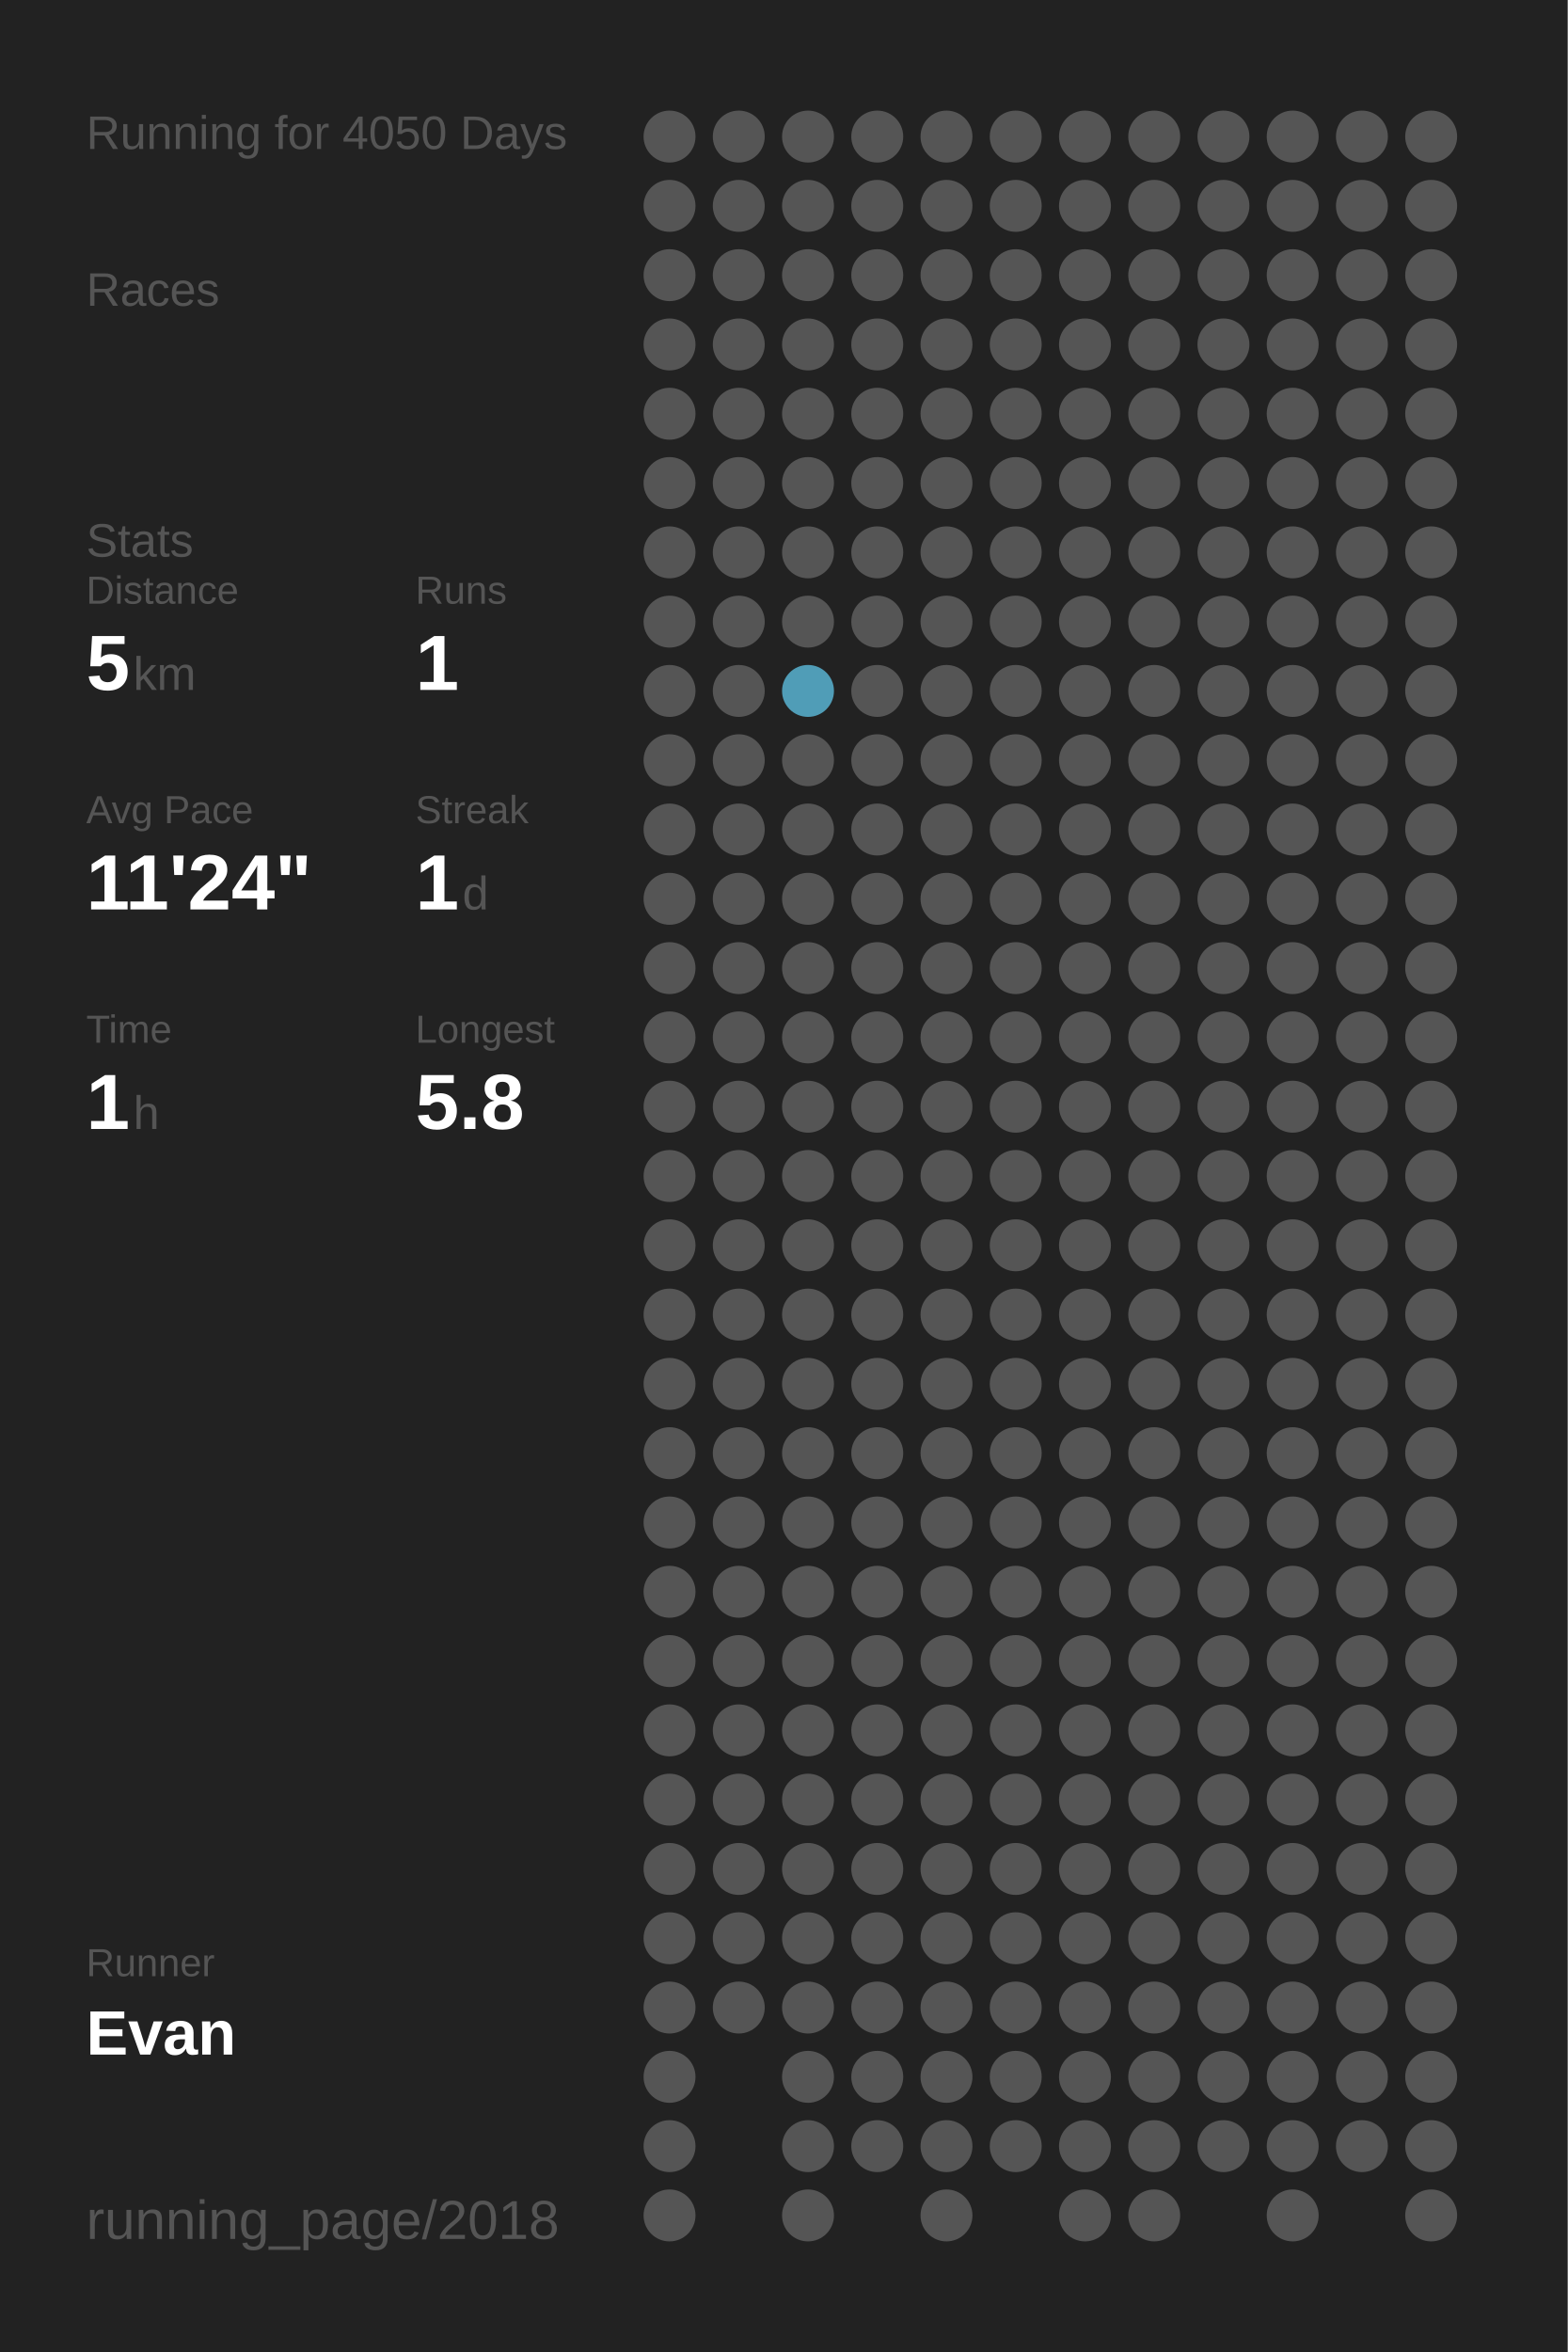
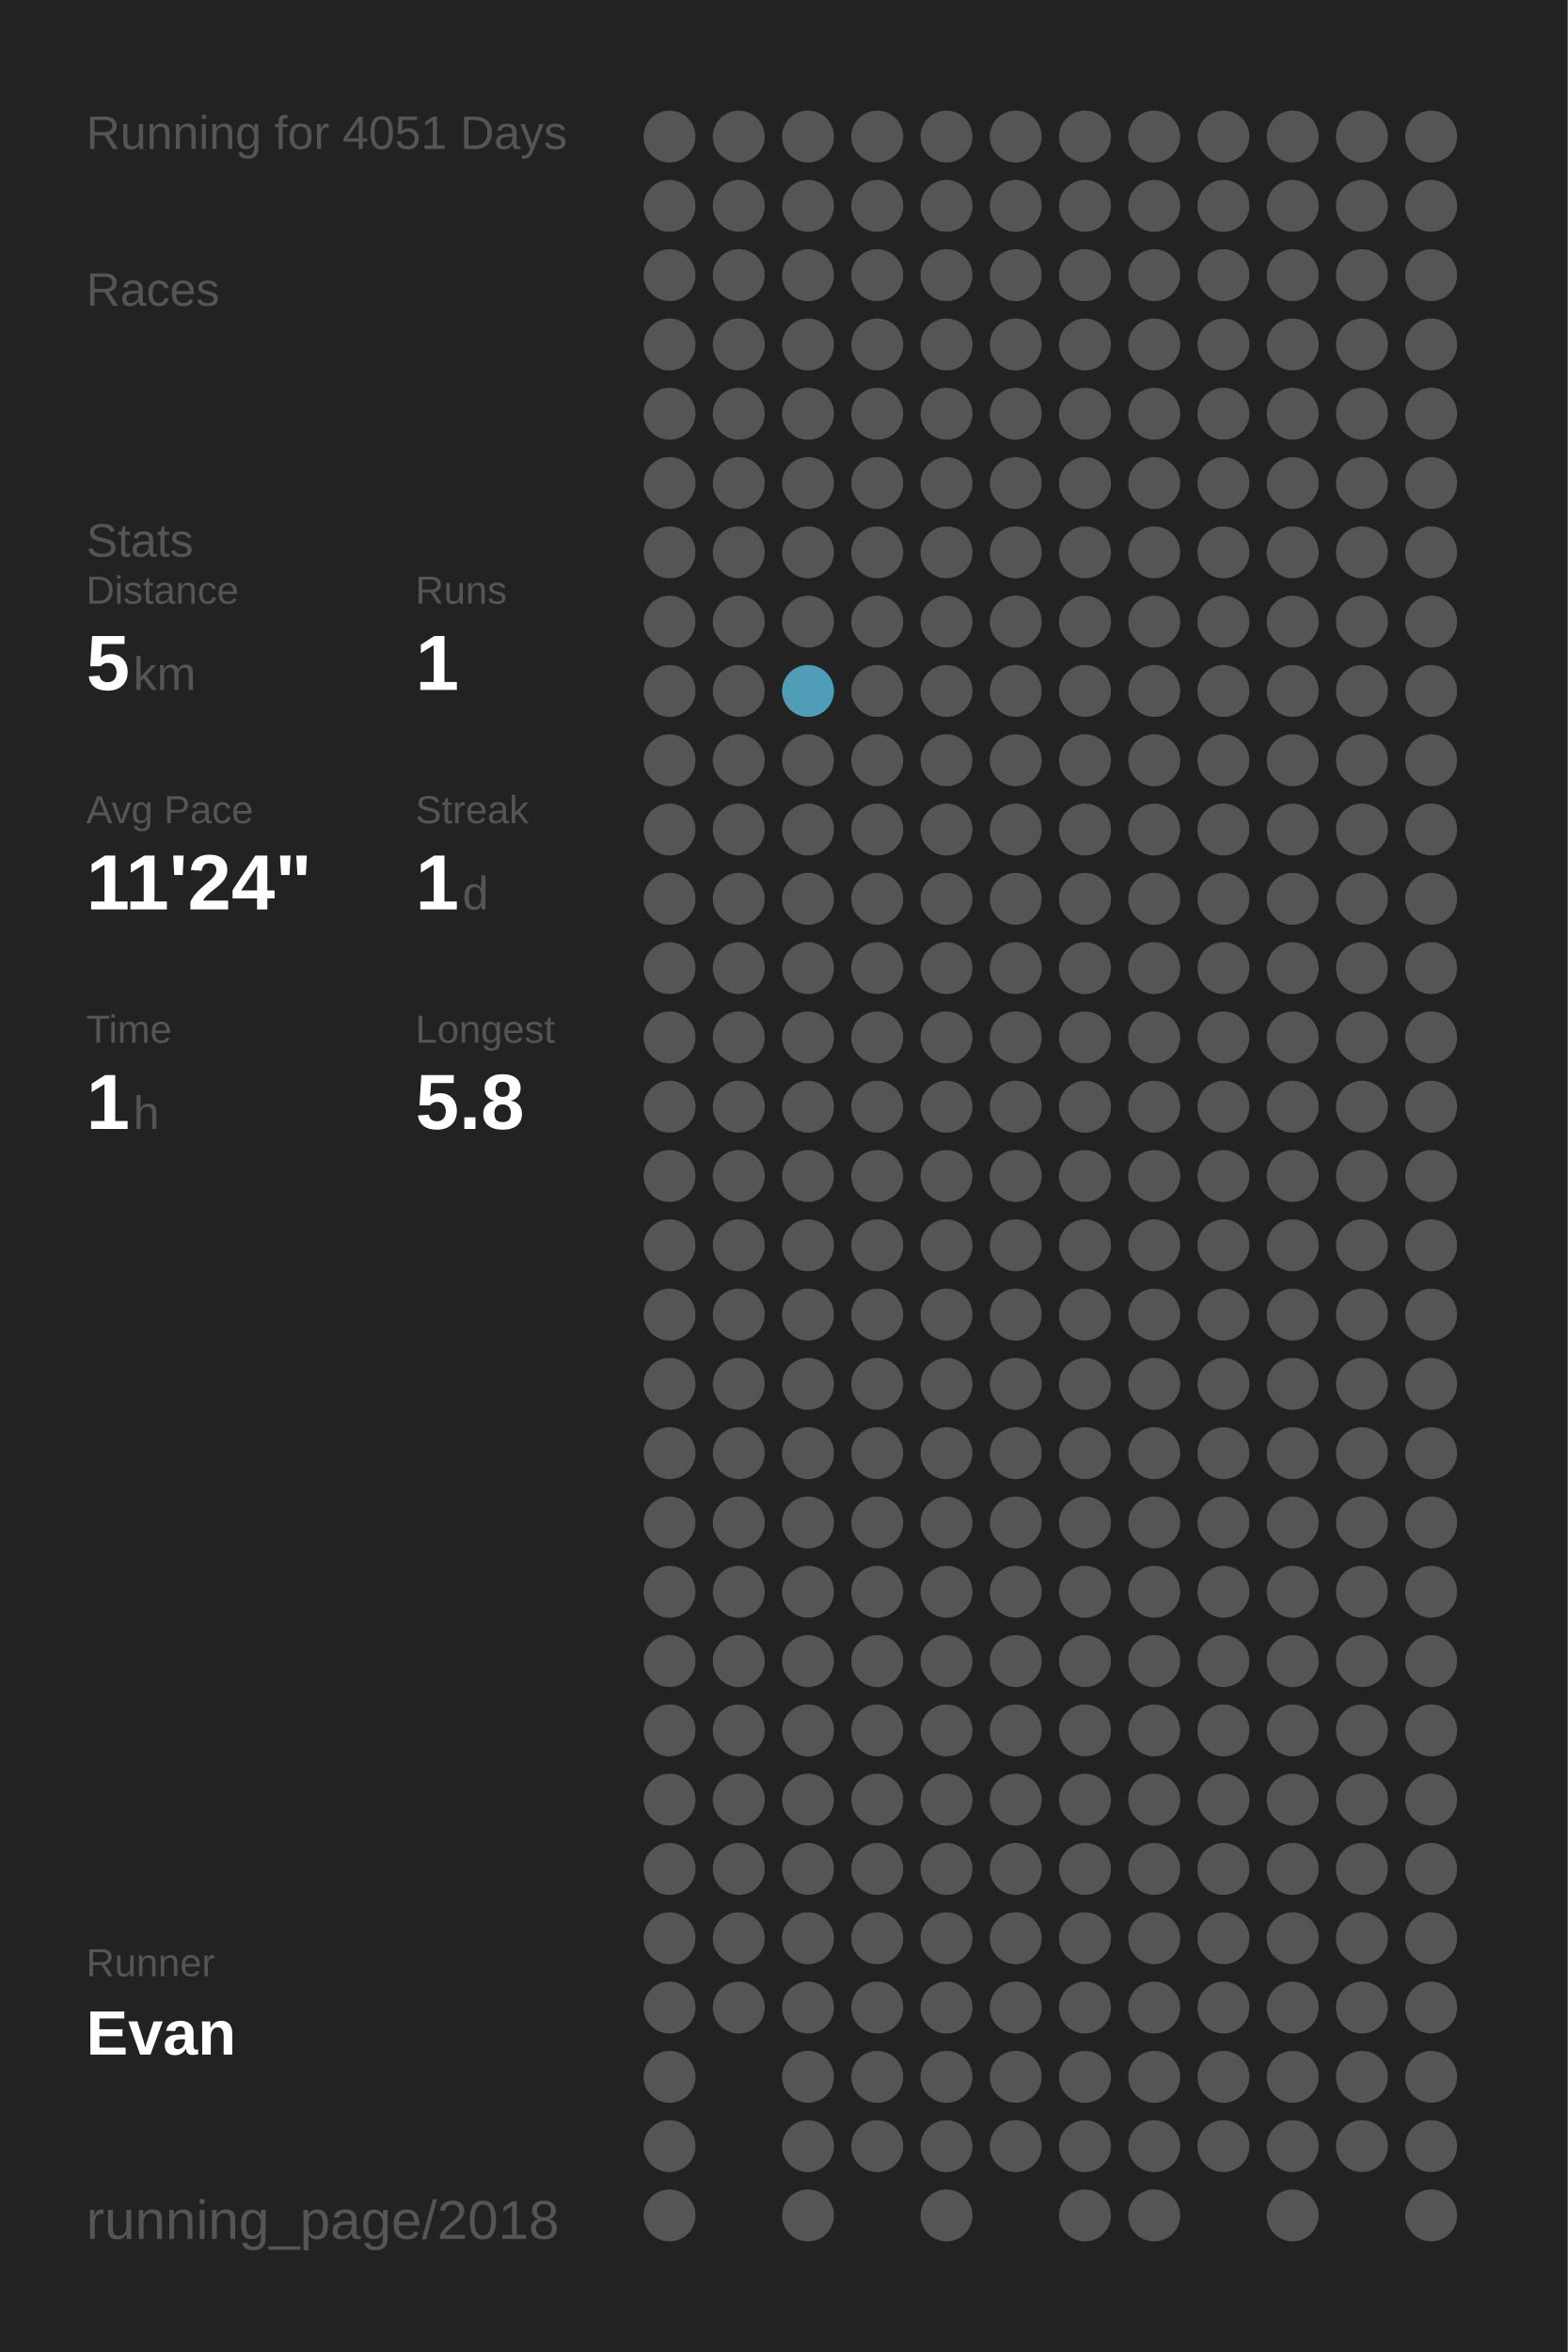
<svg xmlns="http://www.w3.org/2000/svg" baseProfile="full" height="300mm" version="1.1" viewBox="0,0,200,300" width="200mm">
  <defs />
  <rect fill="#222222" height="300" width="200" x="0" y="0" />
-   <text fill="#555555" style="font-size:6px; font-family:Arial;" x="11" y="19">Running for 4050 Days</text>
+   <text fill="#555555" style="font-size:6px; font-family:Arial;" x="11" y="19">Running for 4051 Days</text>
  <text fill="#555555" style="font-size:6px; font-family:Arial;" x="11" y="39">Races</text>
  <text fill="#555555" style="font-size:6px; font-family:Arial;" x="11" y="71">Stats</text>
  <text fill="#555555" style="font-size:5px; font-family:Arial;" x="11" y="77">Distance</text>
  <text fill="#FFFFFF" style="font-size:10px; font-family:Arial; font-weight:bold;" x="11" y="88">5</text>
  <text fill="#555555" style="font-size:6px; font-family:Arial;" x="17" y="88">km</text>
  <text fill="#555555" style="font-size:5px; font-family:Arial;" x="53" y="77">Runs</text>
  <text fill="#FFFFFF" style="font-size:10px; font-family:Arial; font-weight:bold;" x="53" y="88">1</text>
  <text fill="#555555" style="font-size:5px; font-family:Arial;" x="11" y="105">Avg Pace</text>
  <text fill="#FFFFFF" style="font-size:10px; font-family:Arial; font-weight:bold;" x="11" y="116">11'24"</text>
  <text fill="#555555" style="font-size:5px; font-family:Arial;" x="53" y="105">Streak</text>
  <text fill="#FFFFFF" style="font-size:10px; font-family:Arial; font-weight:bold;" x="53" y="116">1</text>
  <text fill="#555555" style="font-size:6px; font-family:Arial;" x="59" y="116">d</text>
  <text fill="#555555" style="font-size:5px; font-family:Arial;" x="11" y="133">Time</text>
  <text fill="#FFFFFF" style="font-size:10px; font-family:Arial; font-weight:bold;" x="11" y="144">1</text>
  <text fill="#555555" style="font-size:6px; font-family:Arial;" x="17" y="144">h</text>
  <text fill="#555555" style="font-size:5px; font-family:Arial;" x="53" y="133">Longest</text>
  <text fill="#FFFFFF" style="font-size:10px; font-family:Arial; font-weight:bold;" x="53" y="144">5.8</text>
  <text fill="#555555" style="font-size:5px; font-family:Arial;" x="11" y="252.065">Runner</text>
  <text fill="#FFFFFF" style="font-size:8px; font-family:Arial; font-weight:bold;" x="11" y="262.065">Evan</text>
  <text fill="#555555" style="font-size:7px; font-family:Arial;" x="11" y="285.581">running_page/2018</text>
  <circle cx="85.417" cy="17.419" fill="#555555" r="3.312" />
  <circle cx="85.417" cy="26.258" fill="#555555" r="3.312" />
  <circle cx="85.417" cy="35.097" fill="#555555" r="3.312" />
  <circle cx="85.417" cy="43.935" fill="#555555" r="3.312" />
  <circle cx="85.417" cy="52.774" fill="#555555" r="3.312" />
  <circle cx="85.417" cy="61.613" fill="#555555" r="3.312" />
  <circle cx="85.417" cy="70.452" fill="#555555" r="3.312" />
  <circle cx="85.417" cy="79.29" fill="#555555" r="3.312" />
  <circle cx="85.417" cy="88.129" fill="#555555" r="3.312" />
  <circle cx="85.417" cy="96.968" fill="#555555" r="3.312" />
  <circle cx="85.417" cy="105.806" fill="#555555" r="3.312" />
  <circle cx="85.417" cy="114.645" fill="#555555" r="3.312" />
  <circle cx="85.417" cy="123.484" fill="#555555" r="3.312" />
  <circle cx="85.417" cy="132.323" fill="#555555" r="3.312" />
  <circle cx="85.417" cy="141.161" fill="#555555" r="3.312" />
  <circle cx="85.417" cy="150" fill="#555555" r="3.312" />
  <circle cx="85.417" cy="158.839" fill="#555555" r="3.312" />
  <circle cx="85.417" cy="167.677" fill="#555555" r="3.312" />
  <circle cx="85.417" cy="176.516" fill="#555555" r="3.312" />
  <circle cx="85.417" cy="185.355" fill="#555555" r="3.312" />
  <circle cx="85.417" cy="194.194" fill="#555555" r="3.312" />
  <circle cx="85.417" cy="203.032" fill="#555555" r="3.312" />
  <circle cx="85.417" cy="211.871" fill="#555555" r="3.312" />
  <circle cx="85.417" cy="220.71" fill="#555555" r="3.312" />
  <circle cx="85.417" cy="229.548" fill="#555555" r="3.312" />
  <circle cx="85.417" cy="238.387" fill="#555555" r="3.312" />
  <circle cx="85.417" cy="247.226" fill="#555555" r="3.312" />
  <circle cx="85.417" cy="256.065" fill="#555555" r="3.312" />
  <circle cx="85.417" cy="264.903" fill="#555555" r="3.312" />
  <circle cx="85.417" cy="273.742" fill="#555555" r="3.312" />
  <circle cx="85.417" cy="282.581" fill="#555555" r="3.312" />
  <circle cx="94.25" cy="17.419" fill="#555555" r="3.312" />
  <circle cx="94.25" cy="26.258" fill="#555555" r="3.312" />
  <circle cx="94.25" cy="35.097" fill="#555555" r="3.312" />
  <circle cx="94.25" cy="43.935" fill="#555555" r="3.312" />
  <circle cx="94.25" cy="52.774" fill="#555555" r="3.312" />
  <circle cx="94.25" cy="61.613" fill="#555555" r="3.312" />
  <circle cx="94.25" cy="70.452" fill="#555555" r="3.312" />
  <circle cx="94.25" cy="79.29" fill="#555555" r="3.312" />
  <circle cx="94.25" cy="88.129" fill="#555555" r="3.312" />
  <circle cx="94.25" cy="96.968" fill="#555555" r="3.312" />
  <circle cx="94.25" cy="105.806" fill="#555555" r="3.312" />
  <circle cx="94.25" cy="114.645" fill="#555555" r="3.312" />
  <circle cx="94.25" cy="123.484" fill="#555555" r="3.312" />
  <circle cx="94.25" cy="132.323" fill="#555555" r="3.312" />
  <circle cx="94.25" cy="141.161" fill="#555555" r="3.312" />
  <circle cx="94.25" cy="150" fill="#555555" r="3.312" />
  <circle cx="94.25" cy="158.839" fill="#555555" r="3.312" />
  <circle cx="94.25" cy="167.677" fill="#555555" r="3.312" />
  <circle cx="94.25" cy="176.516" fill="#555555" r="3.312" />
  <circle cx="94.25" cy="185.355" fill="#555555" r="3.312" />
  <circle cx="94.25" cy="194.194" fill="#555555" r="3.312" />
  <circle cx="94.25" cy="203.032" fill="#555555" r="3.312" />
  <circle cx="94.25" cy="211.871" fill="#555555" r="3.312" />
  <circle cx="94.25" cy="220.71" fill="#555555" r="3.312" />
  <circle cx="94.25" cy="229.548" fill="#555555" r="3.312" />
  <circle cx="94.25" cy="238.387" fill="#555555" r="3.312" />
  <circle cx="94.25" cy="247.226" fill="#555555" r="3.312" />
  <circle cx="94.25" cy="256.065" fill="#555555" r="3.312" />
  <circle cx="103.083" cy="17.419" fill="#555555" r="3.312" />
  <circle cx="103.083" cy="26.258" fill="#555555" r="3.312" />
  <circle cx="103.083" cy="35.097" fill="#555555" r="3.312" />
  <circle cx="103.083" cy="43.935" fill="#555555" r="3.312" />
  <circle cx="103.083" cy="52.774" fill="#555555" r="3.312" />
  <circle cx="103.083" cy="61.613" fill="#555555" r="3.312" />
  <circle cx="103.083" cy="70.452" fill="#555555" r="3.312" />
  <circle cx="103.083" cy="79.29" fill="#555555" r="3.312" />
  <circle cx="103.083" cy="88.129" fill="#509db7" r="3.312" />
  <circle cx="103.083" cy="96.968" fill="#555555" r="3.312" />
  <circle cx="103.083" cy="105.806" fill="#555555" r="3.312" />
  <circle cx="103.083" cy="114.645" fill="#555555" r="3.312" />
  <circle cx="103.083" cy="123.484" fill="#555555" r="3.312" />
  <circle cx="103.083" cy="132.323" fill="#555555" r="3.312" />
  <circle cx="103.083" cy="141.161" fill="#555555" r="3.312" />
  <circle cx="103.083" cy="150" fill="#555555" r="3.312" />
  <circle cx="103.083" cy="158.839" fill="#555555" r="3.312" />
  <circle cx="103.083" cy="167.677" fill="#555555" r="3.312" />
  <circle cx="103.083" cy="176.516" fill="#555555" r="3.312" />
  <circle cx="103.083" cy="185.355" fill="#555555" r="3.312" />
  <circle cx="103.083" cy="194.194" fill="#555555" r="3.312" />
  <circle cx="103.083" cy="203.032" fill="#555555" r="3.312" />
  <circle cx="103.083" cy="211.871" fill="#555555" r="3.312" />
  <circle cx="103.083" cy="220.71" fill="#555555" r="3.312" />
  <circle cx="103.083" cy="229.548" fill="#555555" r="3.312" />
  <circle cx="103.083" cy="238.387" fill="#555555" r="3.312" />
  <circle cx="103.083" cy="247.226" fill="#555555" r="3.312" />
  <circle cx="103.083" cy="256.065" fill="#555555" r="3.312" />
  <circle cx="103.083" cy="264.903" fill="#555555" r="3.312" />
  <circle cx="103.083" cy="273.742" fill="#555555" r="3.312" />
  <circle cx="103.083" cy="282.581" fill="#555555" r="3.312" />
  <circle cx="111.917" cy="17.419" fill="#555555" r="3.312" />
  <circle cx="111.917" cy="26.258" fill="#555555" r="3.312" />
  <circle cx="111.917" cy="35.097" fill="#555555" r="3.312" />
  <circle cx="111.917" cy="43.935" fill="#555555" r="3.312" />
  <circle cx="111.917" cy="52.774" fill="#555555" r="3.312" />
  <circle cx="111.917" cy="61.613" fill="#555555" r="3.312" />
  <circle cx="111.917" cy="70.452" fill="#555555" r="3.312" />
  <circle cx="111.917" cy="79.29" fill="#555555" r="3.312" />
  <circle cx="111.917" cy="88.129" fill="#555555" r="3.312" />
  <circle cx="111.917" cy="96.968" fill="#555555" r="3.312" />
  <circle cx="111.917" cy="105.806" fill="#555555" r="3.312" />
  <circle cx="111.917" cy="114.645" fill="#555555" r="3.312" />
  <circle cx="111.917" cy="123.484" fill="#555555" r="3.312" />
  <circle cx="111.917" cy="132.323" fill="#555555" r="3.312" />
  <circle cx="111.917" cy="141.161" fill="#555555" r="3.312" />
  <circle cx="111.917" cy="150" fill="#555555" r="3.312" />
  <circle cx="111.917" cy="158.839" fill="#555555" r="3.312" />
  <circle cx="111.917" cy="167.677" fill="#555555" r="3.312" />
  <circle cx="111.917" cy="176.516" fill="#555555" r="3.312" />
  <circle cx="111.917" cy="185.355" fill="#555555" r="3.312" />
  <circle cx="111.917" cy="194.194" fill="#555555" r="3.312" />
  <circle cx="111.917" cy="203.032" fill="#555555" r="3.312" />
  <circle cx="111.917" cy="211.871" fill="#555555" r="3.312" />
  <circle cx="111.917" cy="220.71" fill="#555555" r="3.312" />
  <circle cx="111.917" cy="229.548" fill="#555555" r="3.312" />
  <circle cx="111.917" cy="238.387" fill="#555555" r="3.312" />
  <circle cx="111.917" cy="247.226" fill="#555555" r="3.312" />
  <circle cx="111.917" cy="256.065" fill="#555555" r="3.312" />
  <circle cx="111.917" cy="264.903" fill="#555555" r="3.312" />
  <circle cx="111.917" cy="273.742" fill="#555555" r="3.312" />
  <circle cx="120.75" cy="17.419" fill="#555555" r="3.312" />
  <circle cx="120.75" cy="26.258" fill="#555555" r="3.312" />
  <circle cx="120.75" cy="35.097" fill="#555555" r="3.312" />
  <circle cx="120.75" cy="43.935" fill="#555555" r="3.312" />
  <circle cx="120.75" cy="52.774" fill="#555555" r="3.312" />
  <circle cx="120.75" cy="61.613" fill="#555555" r="3.312" />
  <circle cx="120.75" cy="70.452" fill="#555555" r="3.312" />
  <circle cx="120.75" cy="79.29" fill="#555555" r="3.312" />
  <circle cx="120.75" cy="88.129" fill="#555555" r="3.312" />
  <circle cx="120.75" cy="96.968" fill="#555555" r="3.312" />
  <circle cx="120.75" cy="105.806" fill="#555555" r="3.312" />
  <circle cx="120.75" cy="114.645" fill="#555555" r="3.312" />
  <circle cx="120.75" cy="123.484" fill="#555555" r="3.312" />
  <circle cx="120.75" cy="132.323" fill="#555555" r="3.312" />
  <circle cx="120.75" cy="141.161" fill="#555555" r="3.312" />
  <circle cx="120.75" cy="150" fill="#555555" r="3.312" />
  <circle cx="120.75" cy="158.839" fill="#555555" r="3.312" />
  <circle cx="120.75" cy="167.677" fill="#555555" r="3.312" />
  <circle cx="120.75" cy="176.516" fill="#555555" r="3.312" />
  <circle cx="120.75" cy="185.355" fill="#555555" r="3.312" />
  <circle cx="120.75" cy="194.194" fill="#555555" r="3.312" />
  <circle cx="120.75" cy="203.032" fill="#555555" r="3.312" />
  <circle cx="120.75" cy="211.871" fill="#555555" r="3.312" />
  <circle cx="120.75" cy="220.71" fill="#555555" r="3.312" />
  <circle cx="120.75" cy="229.548" fill="#555555" r="3.312" />
  <circle cx="120.75" cy="238.387" fill="#555555" r="3.312" />
  <circle cx="120.75" cy="247.226" fill="#555555" r="3.312" />
  <circle cx="120.75" cy="256.065" fill="#555555" r="3.312" />
  <circle cx="120.75" cy="264.903" fill="#555555" r="3.312" />
  <circle cx="120.75" cy="273.742" fill="#555555" r="3.312" />
  <circle cx="120.75" cy="282.581" fill="#555555" r="3.312" />
  <circle cx="129.583" cy="17.419" fill="#555555" r="3.312" />
  <circle cx="129.583" cy="26.258" fill="#555555" r="3.312" />
  <circle cx="129.583" cy="35.097" fill="#555555" r="3.312" />
  <circle cx="129.583" cy="43.935" fill="#555555" r="3.312" />
  <circle cx="129.583" cy="52.774" fill="#555555" r="3.312" />
  <circle cx="129.583" cy="61.613" fill="#555555" r="3.312" />
  <circle cx="129.583" cy="70.452" fill="#555555" r="3.312" />
  <circle cx="129.583" cy="79.29" fill="#555555" r="3.312" />
  <circle cx="129.583" cy="88.129" fill="#555555" r="3.312" />
  <circle cx="129.583" cy="96.968" fill="#555555" r="3.312" />
  <circle cx="129.583" cy="105.806" fill="#555555" r="3.312" />
  <circle cx="129.583" cy="114.645" fill="#555555" r="3.312" />
  <circle cx="129.583" cy="123.484" fill="#555555" r="3.312" />
  <circle cx="129.583" cy="132.323" fill="#555555" r="3.312" />
  <circle cx="129.583" cy="141.161" fill="#555555" r="3.312" />
  <circle cx="129.583" cy="150" fill="#555555" r="3.312" />
  <circle cx="129.583" cy="158.839" fill="#555555" r="3.312" />
  <circle cx="129.583" cy="167.677" fill="#555555" r="3.312" />
  <circle cx="129.583" cy="176.516" fill="#555555" r="3.312" />
  <circle cx="129.583" cy="185.355" fill="#555555" r="3.312" />
  <circle cx="129.583" cy="194.194" fill="#555555" r="3.312" />
  <circle cx="129.583" cy="203.032" fill="#555555" r="3.312" />
  <circle cx="129.583" cy="211.871" fill="#555555" r="3.312" />
  <circle cx="129.583" cy="220.71" fill="#555555" r="3.312" />
  <circle cx="129.583" cy="229.548" fill="#555555" r="3.312" />
  <circle cx="129.583" cy="238.387" fill="#555555" r="3.312" />
  <circle cx="129.583" cy="247.226" fill="#555555" r="3.312" />
  <circle cx="129.583" cy="256.065" fill="#555555" r="3.312" />
  <circle cx="129.583" cy="264.903" fill="#555555" r="3.312" />
  <circle cx="129.583" cy="273.742" fill="#555555" r="3.312" />
  <circle cx="138.417" cy="17.419" fill="#555555" r="3.312" />
  <circle cx="138.417" cy="26.258" fill="#555555" r="3.312" />
  <circle cx="138.417" cy="35.097" fill="#555555" r="3.312" />
  <circle cx="138.417" cy="43.935" fill="#555555" r="3.312" />
  <circle cx="138.417" cy="52.774" fill="#555555" r="3.312" />
  <circle cx="138.417" cy="61.613" fill="#555555" r="3.312" />
  <circle cx="138.417" cy="70.452" fill="#555555" r="3.312" />
  <circle cx="138.417" cy="79.29" fill="#555555" r="3.312" />
  <circle cx="138.417" cy="88.129" fill="#555555" r="3.312" />
  <circle cx="138.417" cy="96.968" fill="#555555" r="3.312" />
  <circle cx="138.417" cy="105.806" fill="#555555" r="3.312" />
  <circle cx="138.417" cy="114.645" fill="#555555" r="3.312" />
  <circle cx="138.417" cy="123.484" fill="#555555" r="3.312" />
  <circle cx="138.417" cy="132.323" fill="#555555" r="3.312" />
  <circle cx="138.417" cy="141.161" fill="#555555" r="3.312" />
  <circle cx="138.417" cy="150" fill="#555555" r="3.312" />
  <circle cx="138.417" cy="158.839" fill="#555555" r="3.312" />
  <circle cx="138.417" cy="167.677" fill="#555555" r="3.312" />
  <circle cx="138.417" cy="176.516" fill="#555555" r="3.312" />
  <circle cx="138.417" cy="185.355" fill="#555555" r="3.312" />
  <circle cx="138.417" cy="194.194" fill="#555555" r="3.312" />
  <circle cx="138.417" cy="203.032" fill="#555555" r="3.312" />
  <circle cx="138.417" cy="211.871" fill="#555555" r="3.312" />
  <circle cx="138.417" cy="220.71" fill="#555555" r="3.312" />
  <circle cx="138.417" cy="229.548" fill="#555555" r="3.312" />
  <circle cx="138.417" cy="238.387" fill="#555555" r="3.312" />
  <circle cx="138.417" cy="247.226" fill="#555555" r="3.312" />
  <circle cx="138.417" cy="256.065" fill="#555555" r="3.312" />
  <circle cx="138.417" cy="264.903" fill="#555555" r="3.312" />
  <circle cx="138.417" cy="273.742" fill="#555555" r="3.312" />
  <circle cx="138.417" cy="282.581" fill="#555555" r="3.312" />
  <circle cx="147.25" cy="17.419" fill="#555555" r="3.312" />
  <circle cx="147.25" cy="26.258" fill="#555555" r="3.312" />
  <circle cx="147.25" cy="35.097" fill="#555555" r="3.312" />
  <circle cx="147.25" cy="43.935" fill="#555555" r="3.312" />
  <circle cx="147.25" cy="52.774" fill="#555555" r="3.312" />
  <circle cx="147.25" cy="61.613" fill="#555555" r="3.312" />
  <circle cx="147.25" cy="70.452" fill="#555555" r="3.312" />
  <circle cx="147.25" cy="79.29" fill="#555555" r="3.312" />
  <circle cx="147.25" cy="88.129" fill="#555555" r="3.312" />
  <circle cx="147.25" cy="96.968" fill="#555555" r="3.312" />
  <circle cx="147.25" cy="105.806" fill="#555555" r="3.312" />
  <circle cx="147.25" cy="114.645" fill="#555555" r="3.312" />
  <circle cx="147.25" cy="123.484" fill="#555555" r="3.312" />
  <circle cx="147.25" cy="132.323" fill="#555555" r="3.312" />
  <circle cx="147.25" cy="141.161" fill="#555555" r="3.312" />
  <circle cx="147.25" cy="150" fill="#555555" r="3.312" />
  <circle cx="147.25" cy="158.839" fill="#555555" r="3.312" />
  <circle cx="147.25" cy="167.677" fill="#555555" r="3.312" />
  <circle cx="147.25" cy="176.516" fill="#555555" r="3.312" />
  <circle cx="147.25" cy="185.355" fill="#555555" r="3.312" />
  <circle cx="147.25" cy="194.194" fill="#555555" r="3.312" />
  <circle cx="147.25" cy="203.032" fill="#555555" r="3.312" />
  <circle cx="147.25" cy="211.871" fill="#555555" r="3.312" />
  <circle cx="147.25" cy="220.71" fill="#555555" r="3.312" />
  <circle cx="147.25" cy="229.548" fill="#555555" r="3.312" />
  <circle cx="147.25" cy="238.387" fill="#555555" r="3.312" />
  <circle cx="147.25" cy="247.226" fill="#555555" r="3.312" />
  <circle cx="147.25" cy="256.065" fill="#555555" r="3.312" />
  <circle cx="147.25" cy="264.903" fill="#555555" r="3.312" />
  <circle cx="147.25" cy="273.742" fill="#555555" r="3.312" />
  <circle cx="147.25" cy="282.581" fill="#555555" r="3.312" />
  <circle cx="156.083" cy="17.419" fill="#555555" r="3.312" />
  <circle cx="156.083" cy="26.258" fill="#555555" r="3.312" />
  <circle cx="156.083" cy="35.097" fill="#555555" r="3.312" />
  <circle cx="156.083" cy="43.935" fill="#555555" r="3.312" />
  <circle cx="156.083" cy="52.774" fill="#555555" r="3.312" />
  <circle cx="156.083" cy="61.613" fill="#555555" r="3.312" />
  <circle cx="156.083" cy="70.452" fill="#555555" r="3.312" />
  <circle cx="156.083" cy="79.29" fill="#555555" r="3.312" />
  <circle cx="156.083" cy="88.129" fill="#555555" r="3.312" />
  <circle cx="156.083" cy="96.968" fill="#555555" r="3.312" />
  <circle cx="156.083" cy="105.806" fill="#555555" r="3.312" />
  <circle cx="156.083" cy="114.645" fill="#555555" r="3.312" />
  <circle cx="156.083" cy="123.484" fill="#555555" r="3.312" />
  <circle cx="156.083" cy="132.323" fill="#555555" r="3.312" />
  <circle cx="156.083" cy="141.161" fill="#555555" r="3.312" />
  <circle cx="156.083" cy="150" fill="#555555" r="3.312" />
  <circle cx="156.083" cy="158.839" fill="#555555" r="3.312" />
  <circle cx="156.083" cy="167.677" fill="#555555" r="3.312" />
  <circle cx="156.083" cy="176.516" fill="#555555" r="3.312" />
  <circle cx="156.083" cy="185.355" fill="#555555" r="3.312" />
  <circle cx="156.083" cy="194.194" fill="#555555" r="3.312" />
  <circle cx="156.083" cy="203.032" fill="#555555" r="3.312" />
  <circle cx="156.083" cy="211.871" fill="#555555" r="3.312" />
  <circle cx="156.083" cy="220.71" fill="#555555" r="3.312" />
  <circle cx="156.083" cy="229.548" fill="#555555" r="3.312" />
  <circle cx="156.083" cy="238.387" fill="#555555" r="3.312" />
  <circle cx="156.083" cy="247.226" fill="#555555" r="3.312" />
  <circle cx="156.083" cy="256.065" fill="#555555" r="3.312" />
  <circle cx="156.083" cy="264.903" fill="#555555" r="3.312" />
  <circle cx="156.083" cy="273.742" fill="#555555" r="3.312" />
  <circle cx="164.917" cy="17.419" fill="#555555" r="3.312" />
  <circle cx="164.917" cy="26.258" fill="#555555" r="3.312" />
  <circle cx="164.917" cy="35.097" fill="#555555" r="3.312" />
  <circle cx="164.917" cy="43.935" fill="#555555" r="3.312" />
  <circle cx="164.917" cy="52.774" fill="#555555" r="3.312" />
  <circle cx="164.917" cy="61.613" fill="#555555" r="3.312" />
  <circle cx="164.917" cy="70.452" fill="#555555" r="3.312" />
  <circle cx="164.917" cy="79.29" fill="#555555" r="3.312" />
  <circle cx="164.917" cy="88.129" fill="#555555" r="3.312" />
  <circle cx="164.917" cy="96.968" fill="#555555" r="3.312" />
  <circle cx="164.917" cy="105.806" fill="#555555" r="3.312" />
  <circle cx="164.917" cy="114.645" fill="#555555" r="3.312" />
  <circle cx="164.917" cy="123.484" fill="#555555" r="3.312" />
  <circle cx="164.917" cy="132.323" fill="#555555" r="3.312" />
  <circle cx="164.917" cy="141.161" fill="#555555" r="3.312" />
  <circle cx="164.917" cy="150" fill="#555555" r="3.312" />
  <circle cx="164.917" cy="158.839" fill="#555555" r="3.312" />
  <circle cx="164.917" cy="167.677" fill="#555555" r="3.312" />
  <circle cx="164.917" cy="176.516" fill="#555555" r="3.312" />
  <circle cx="164.917" cy="185.355" fill="#555555" r="3.312" />
  <circle cx="164.917" cy="194.194" fill="#555555" r="3.312" />
  <circle cx="164.917" cy="203.032" fill="#555555" r="3.312" />
  <circle cx="164.917" cy="211.871" fill="#555555" r="3.312" />
  <circle cx="164.917" cy="220.71" fill="#555555" r="3.312" />
  <circle cx="164.917" cy="229.548" fill="#555555" r="3.312" />
  <circle cx="164.917" cy="238.387" fill="#555555" r="3.312" />
  <circle cx="164.917" cy="247.226" fill="#555555" r="3.312" />
  <circle cx="164.917" cy="256.065" fill="#555555" r="3.312" />
  <circle cx="164.917" cy="264.903" fill="#555555" r="3.312" />
  <circle cx="164.917" cy="273.742" fill="#555555" r="3.312" />
  <circle cx="164.917" cy="282.581" fill="#555555" r="3.312" />
  <circle cx="173.75" cy="17.419" fill="#555555" r="3.312" />
  <circle cx="173.75" cy="26.258" fill="#555555" r="3.312" />
  <circle cx="173.75" cy="35.097" fill="#555555" r="3.312" />
  <circle cx="173.75" cy="43.935" fill="#555555" r="3.312" />
  <circle cx="173.75" cy="52.774" fill="#555555" r="3.312" />
  <circle cx="173.75" cy="61.613" fill="#555555" r="3.312" />
  <circle cx="173.75" cy="70.452" fill="#555555" r="3.312" />
  <circle cx="173.75" cy="79.29" fill="#555555" r="3.312" />
  <circle cx="173.75" cy="88.129" fill="#555555" r="3.312" />
  <circle cx="173.75" cy="96.968" fill="#555555" r="3.312" />
  <circle cx="173.75" cy="105.806" fill="#555555" r="3.312" />
  <circle cx="173.75" cy="114.645" fill="#555555" r="3.312" />
  <circle cx="173.75" cy="123.484" fill="#555555" r="3.312" />
  <circle cx="173.75" cy="132.323" fill="#555555" r="3.312" />
  <circle cx="173.75" cy="141.161" fill="#555555" r="3.312" />
  <circle cx="173.75" cy="150" fill="#555555" r="3.312" />
  <circle cx="173.75" cy="158.839" fill="#555555" r="3.312" />
  <circle cx="173.75" cy="167.677" fill="#555555" r="3.312" />
  <circle cx="173.75" cy="176.516" fill="#555555" r="3.312" />
  <circle cx="173.75" cy="185.355" fill="#555555" r="3.312" />
  <circle cx="173.75" cy="194.194" fill="#555555" r="3.312" />
  <circle cx="173.75" cy="203.032" fill="#555555" r="3.312" />
  <circle cx="173.75" cy="211.871" fill="#555555" r="3.312" />
  <circle cx="173.75" cy="220.71" fill="#555555" r="3.312" />
  <circle cx="173.75" cy="229.548" fill="#555555" r="3.312" />
  <circle cx="173.75" cy="238.387" fill="#555555" r="3.312" />
  <circle cx="173.75" cy="247.226" fill="#555555" r="3.312" />
  <circle cx="173.75" cy="256.065" fill="#555555" r="3.312" />
  <circle cx="173.75" cy="264.903" fill="#555555" r="3.312" />
  <circle cx="173.75" cy="273.742" fill="#555555" r="3.312" />
  <circle cx="182.583" cy="17.419" fill="#555555" r="3.312" />
  <circle cx="182.583" cy="26.258" fill="#555555" r="3.312" />
  <circle cx="182.583" cy="35.097" fill="#555555" r="3.312" />
  <circle cx="182.583" cy="43.935" fill="#555555" r="3.312" />
  <circle cx="182.583" cy="52.774" fill="#555555" r="3.312" />
  <circle cx="182.583" cy="61.613" fill="#555555" r="3.312" />
  <circle cx="182.583" cy="70.452" fill="#555555" r="3.312" />
  <circle cx="182.583" cy="79.29" fill="#555555" r="3.312" />
  <circle cx="182.583" cy="88.129" fill="#555555" r="3.312" />
  <circle cx="182.583" cy="96.968" fill="#555555" r="3.312" />
  <circle cx="182.583" cy="105.806" fill="#555555" r="3.312" />
  <circle cx="182.583" cy="114.645" fill="#555555" r="3.312" />
  <circle cx="182.583" cy="123.484" fill="#555555" r="3.312" />
  <circle cx="182.583" cy="132.323" fill="#555555" r="3.312" />
  <circle cx="182.583" cy="141.161" fill="#555555" r="3.312" />
  <circle cx="182.583" cy="150" fill="#555555" r="3.312" />
  <circle cx="182.583" cy="158.839" fill="#555555" r="3.312" />
  <circle cx="182.583" cy="167.677" fill="#555555" r="3.312" />
  <circle cx="182.583" cy="176.516" fill="#555555" r="3.312" />
  <circle cx="182.583" cy="185.355" fill="#555555" r="3.312" />
  <circle cx="182.583" cy="194.194" fill="#555555" r="3.312" />
  <circle cx="182.583" cy="203.032" fill="#555555" r="3.312" />
  <circle cx="182.583" cy="211.871" fill="#555555" r="3.312" />
  <circle cx="182.583" cy="220.71" fill="#555555" r="3.312" />
  <circle cx="182.583" cy="229.548" fill="#555555" r="3.312" />
  <circle cx="182.583" cy="238.387" fill="#555555" r="3.312" />
  <circle cx="182.583" cy="247.226" fill="#555555" r="3.312" />
  <circle cx="182.583" cy="256.065" fill="#555555" r="3.312" />
  <circle cx="182.583" cy="264.903" fill="#555555" r="3.312" />
  <circle cx="182.583" cy="273.742" fill="#555555" r="3.312" />
  <circle cx="182.583" cy="282.581" fill="#555555" r="3.312" />
</svg>
